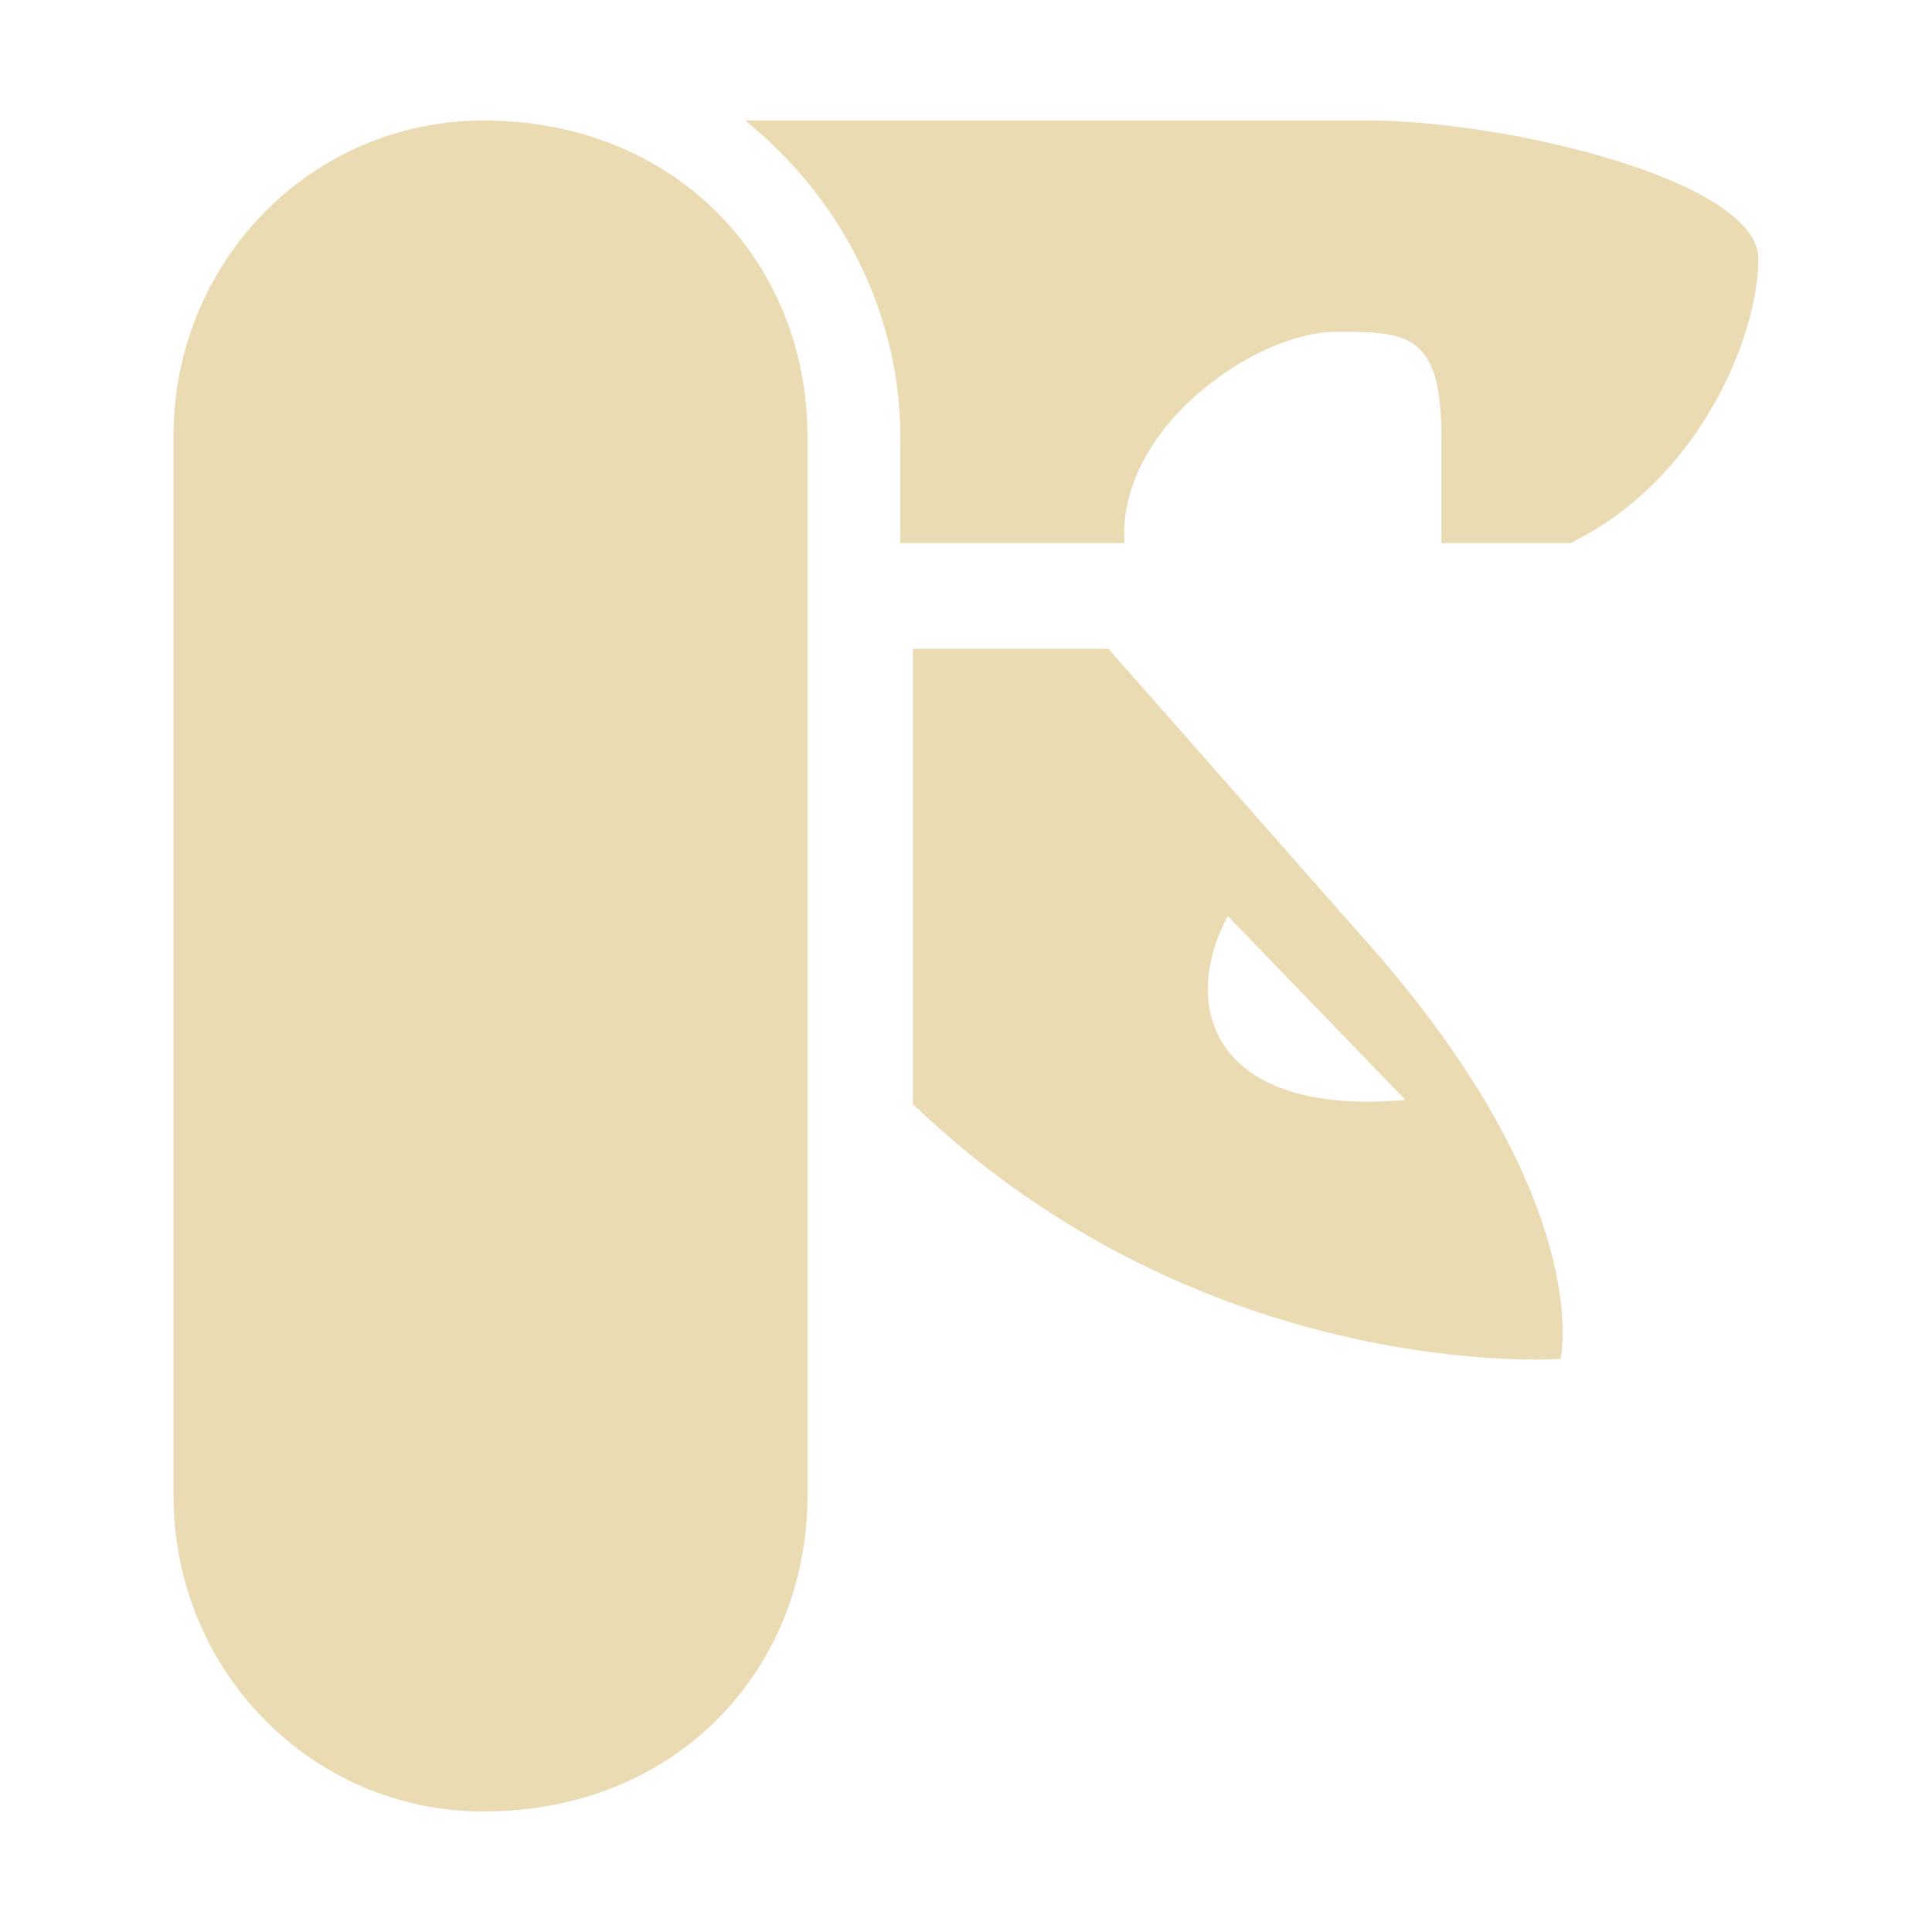
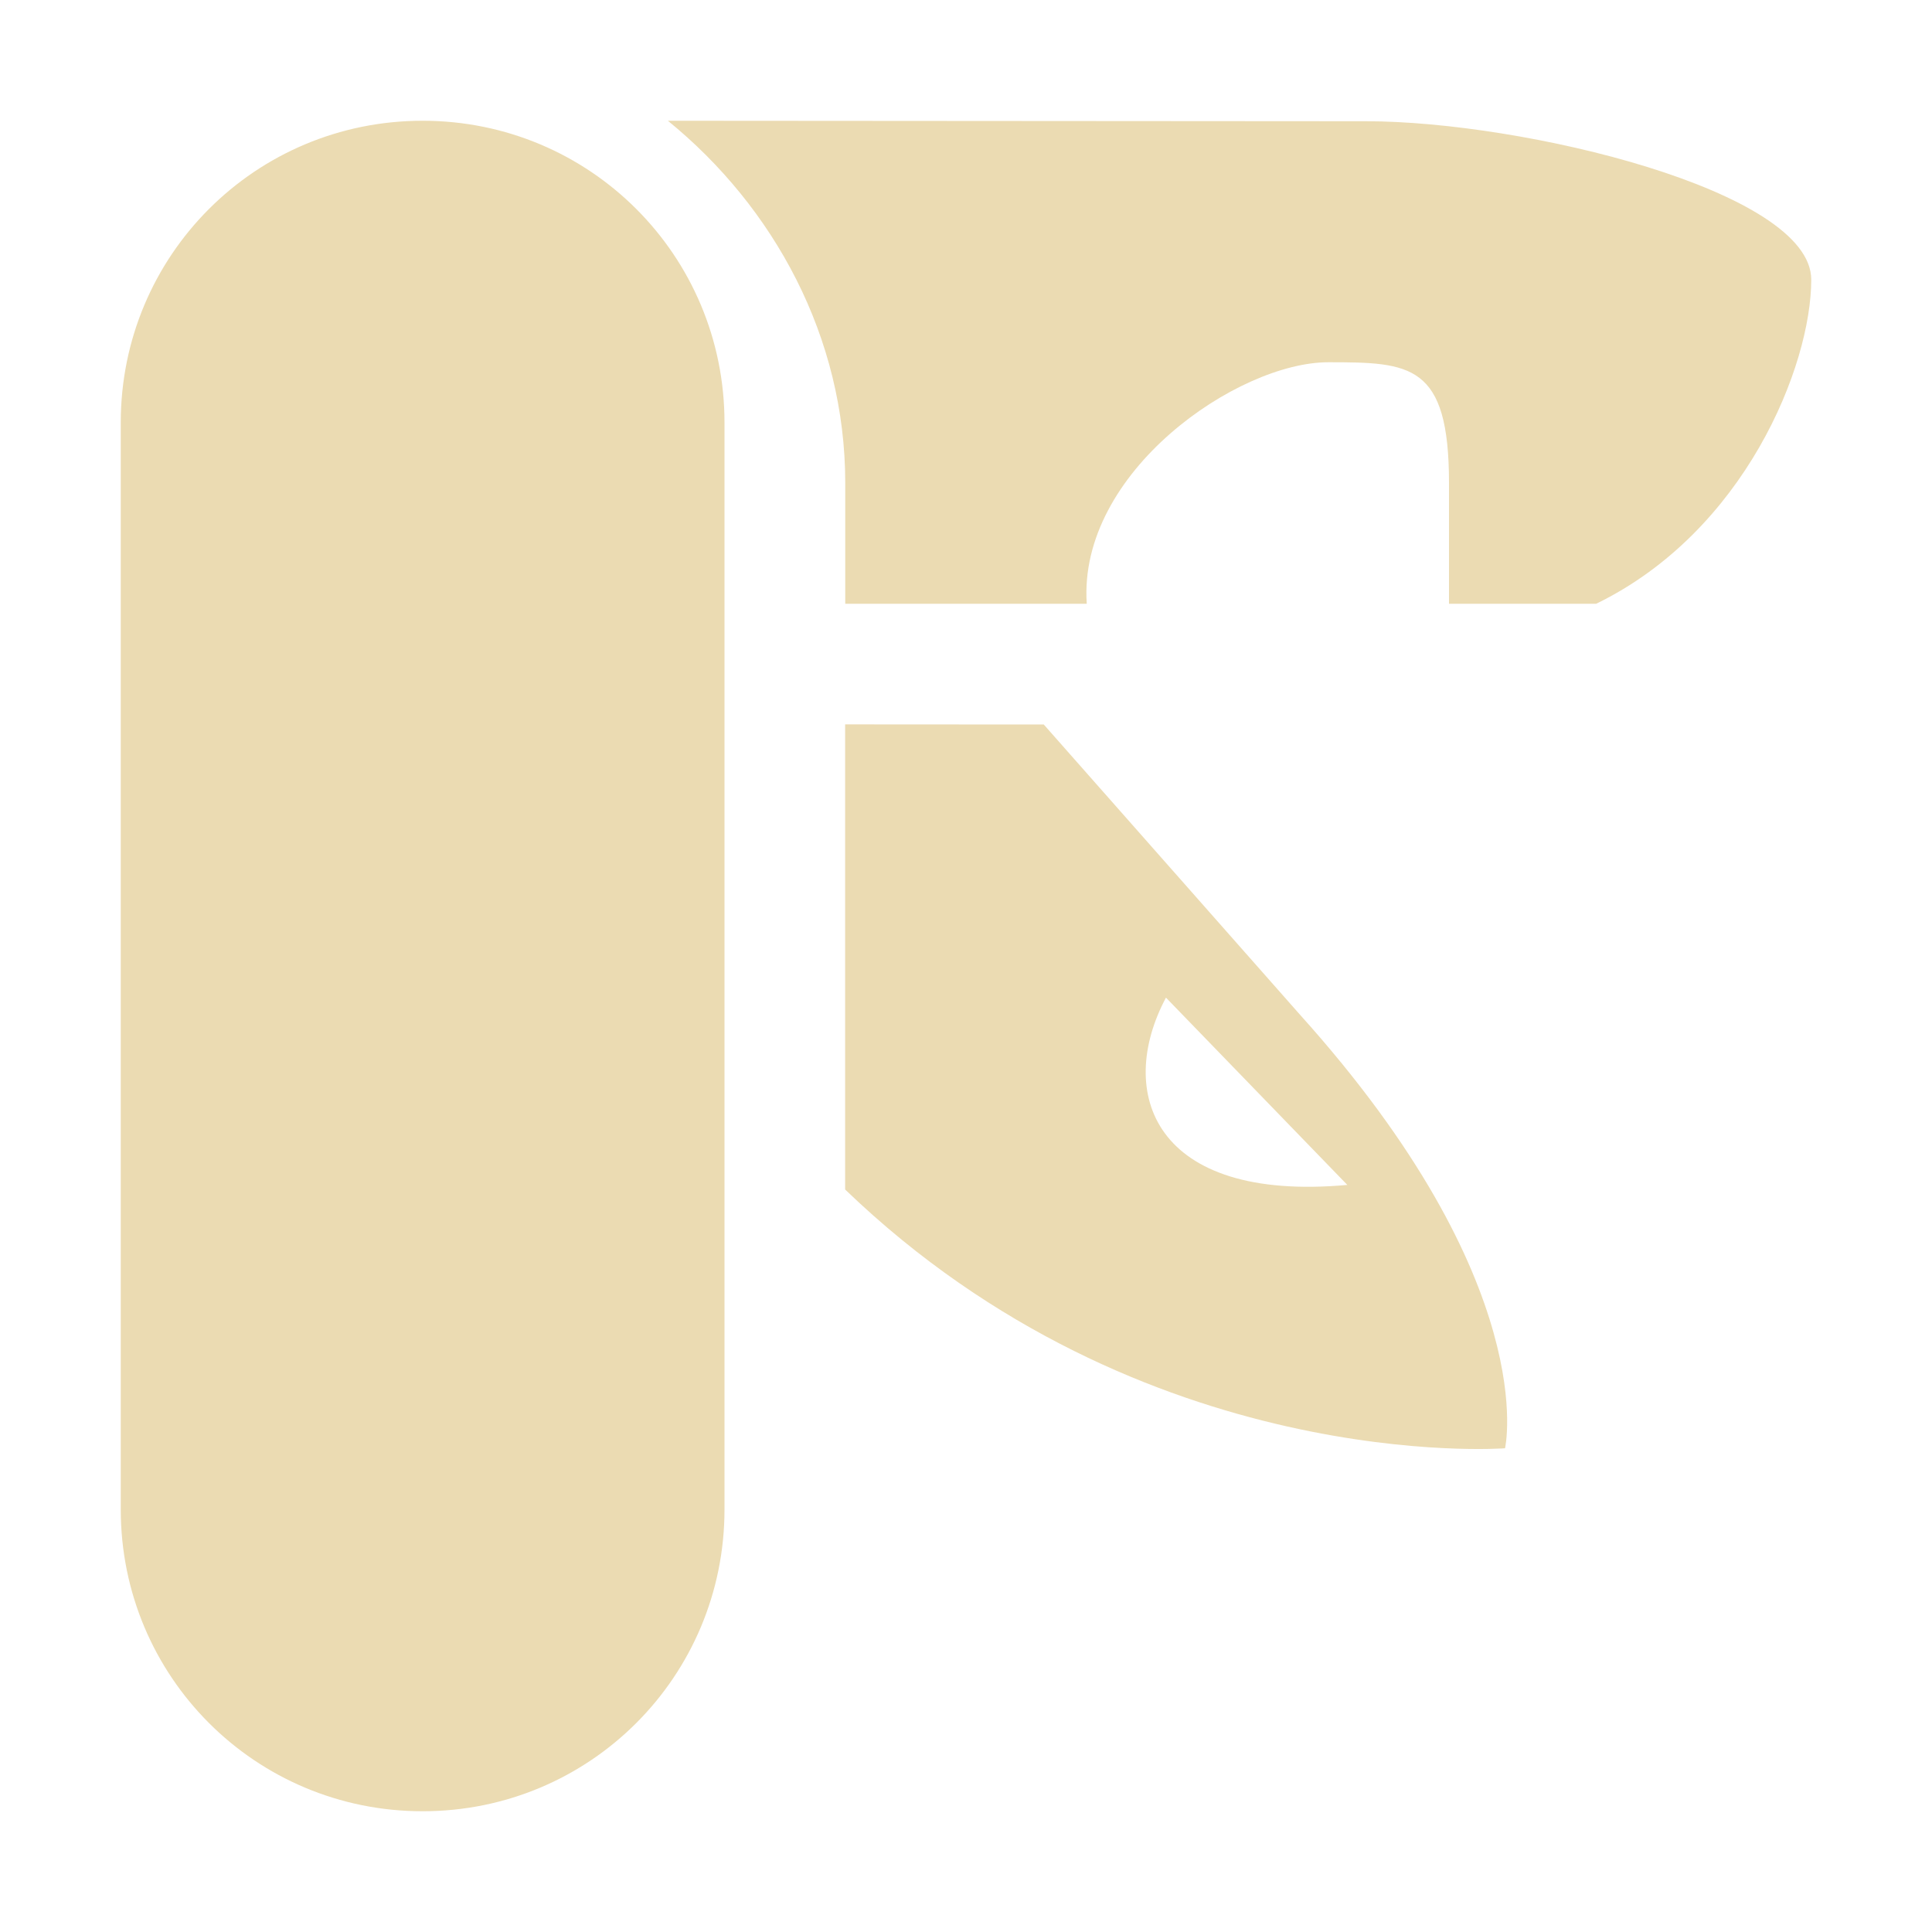
<svg xmlns="http://www.w3.org/2000/svg" width="16" height="16" version="1.1">
  <defs>
    <style id="current-color-scheme" type="text/css">.ColorScheme-Text { color:#ebdbb2; } .ColorScheme-Highlight { color:#458588; }</style>
  </defs>
-   <path class="ColorScheme-Text" d="m4.003 0.998c-1.422 0-2.566 1.166-2.566 2.614v8.776c0 1.447 1.144 2.614 2.566 2.614 1.608 0 2.684-1.184 2.684-2.614v-8.776c0-1.429-1.075-2.614-2.684-2.614zm2.168 0c0.77 0.621 1.285 1.566 1.285 2.625v0.875h1.856c-0.061-0.963 1.094-1.75 1.75-1.75 0.595 0 0.875 0.009 0.875 0.875v0.875h1.068c1.076-0.525 1.557-1.724 1.557-2.354 0-0.647-2.082-1.146-3.229-1.146zm1.39 4.375v3.771c2.424 2.328 5.363 2.11 5.363 2.11s0.308-1.331-1.67-3.527l-2.075-2.354zm2.607 2.213 1.471 1.523c-1.575 0.14-1.882-0.753-1.471-1.523z" fill="currentColor" />
+   <path class="ColorScheme-Text" d="m5.531 1 5.781 0.004c1.301-3.8e-6 3.688 0.574 3.688 1.312 0 0.715-0.551 2.086-1.781 2.684h-1.219v-1c0-0.988-0.32-1-1-1-0.75 0-2.074 0.91-2 2h-2v-1c0-1.207-0.59-2.285-1.469-3zm-2.031 0c1.385 0 2.5 1.115 2.5 2.5v9c0 1.385-1.115 2.5-2.5 2.5s-2.5-1.115-2.5-2.5v-9c0-1.385 1.115-2.5 2.5-2.5zm5.144 5 2.119 2.4c2.014 2.237 1.701 3.594 1.701 3.594s-2.998 0.231-5.465-2.143v-3.852zm1.012 2.262c-0.418 0.784-0.105 1.697 1.502 1.551z" fill="currentColor" />
</svg>
